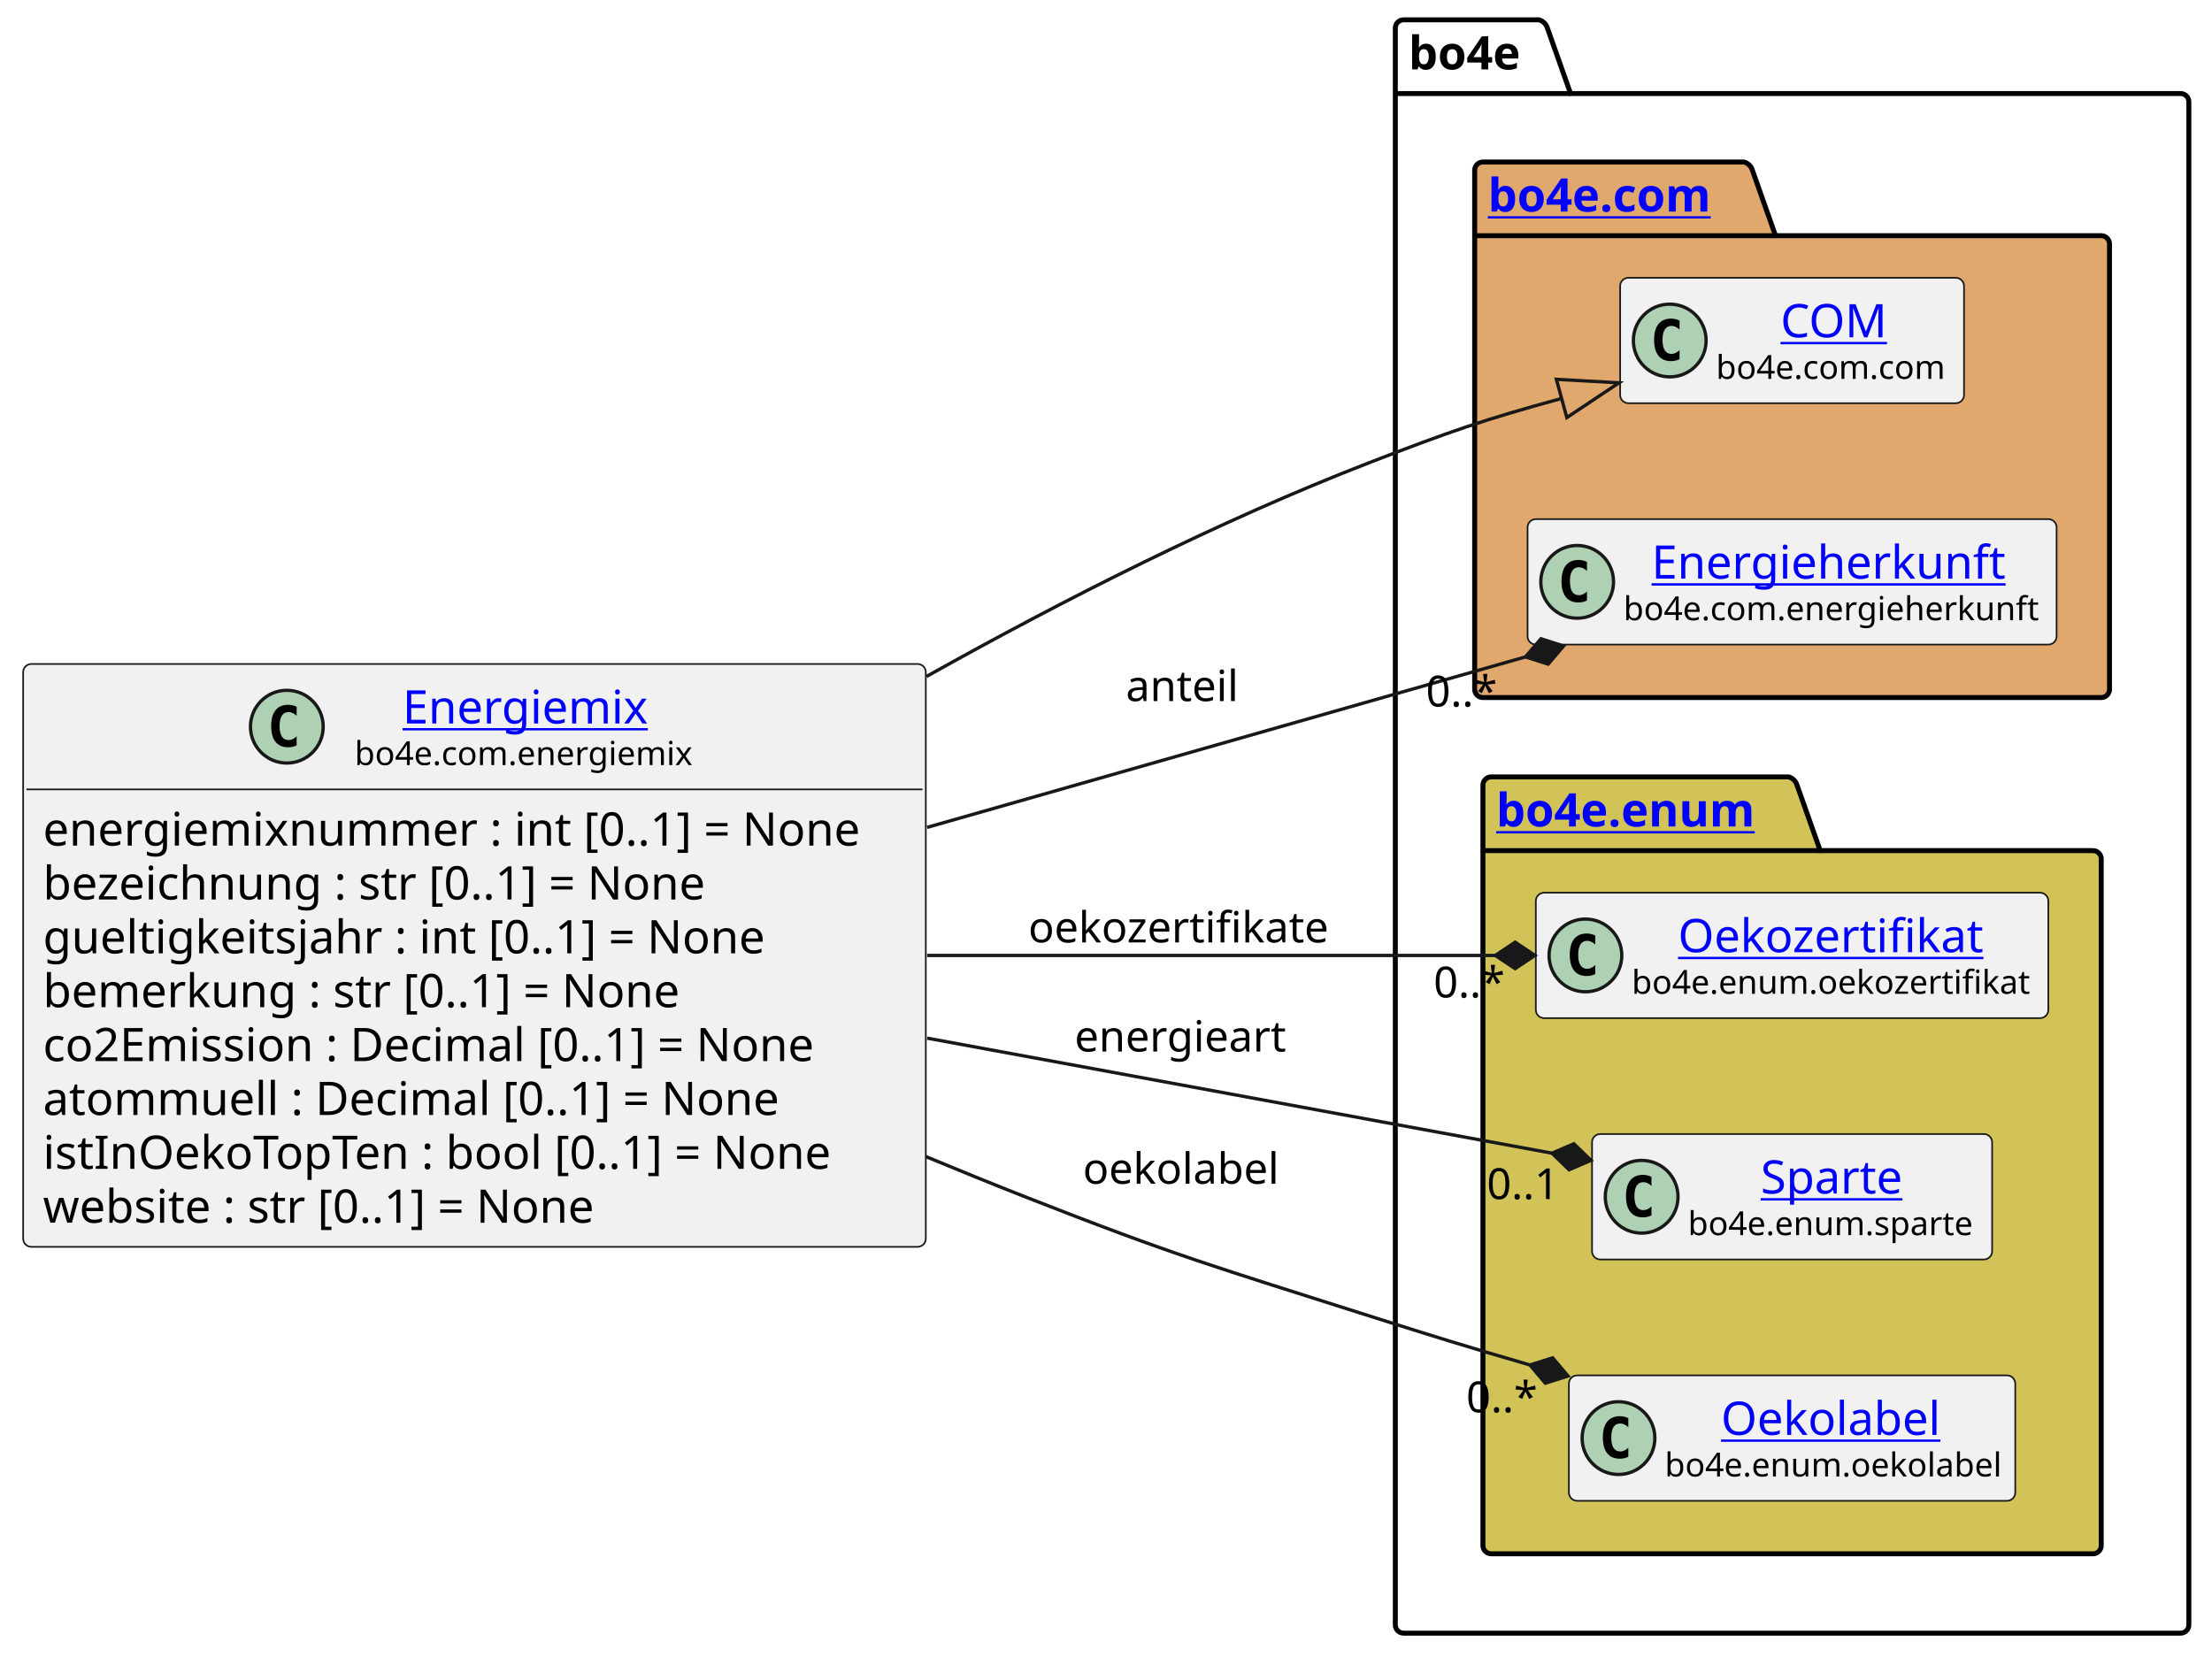
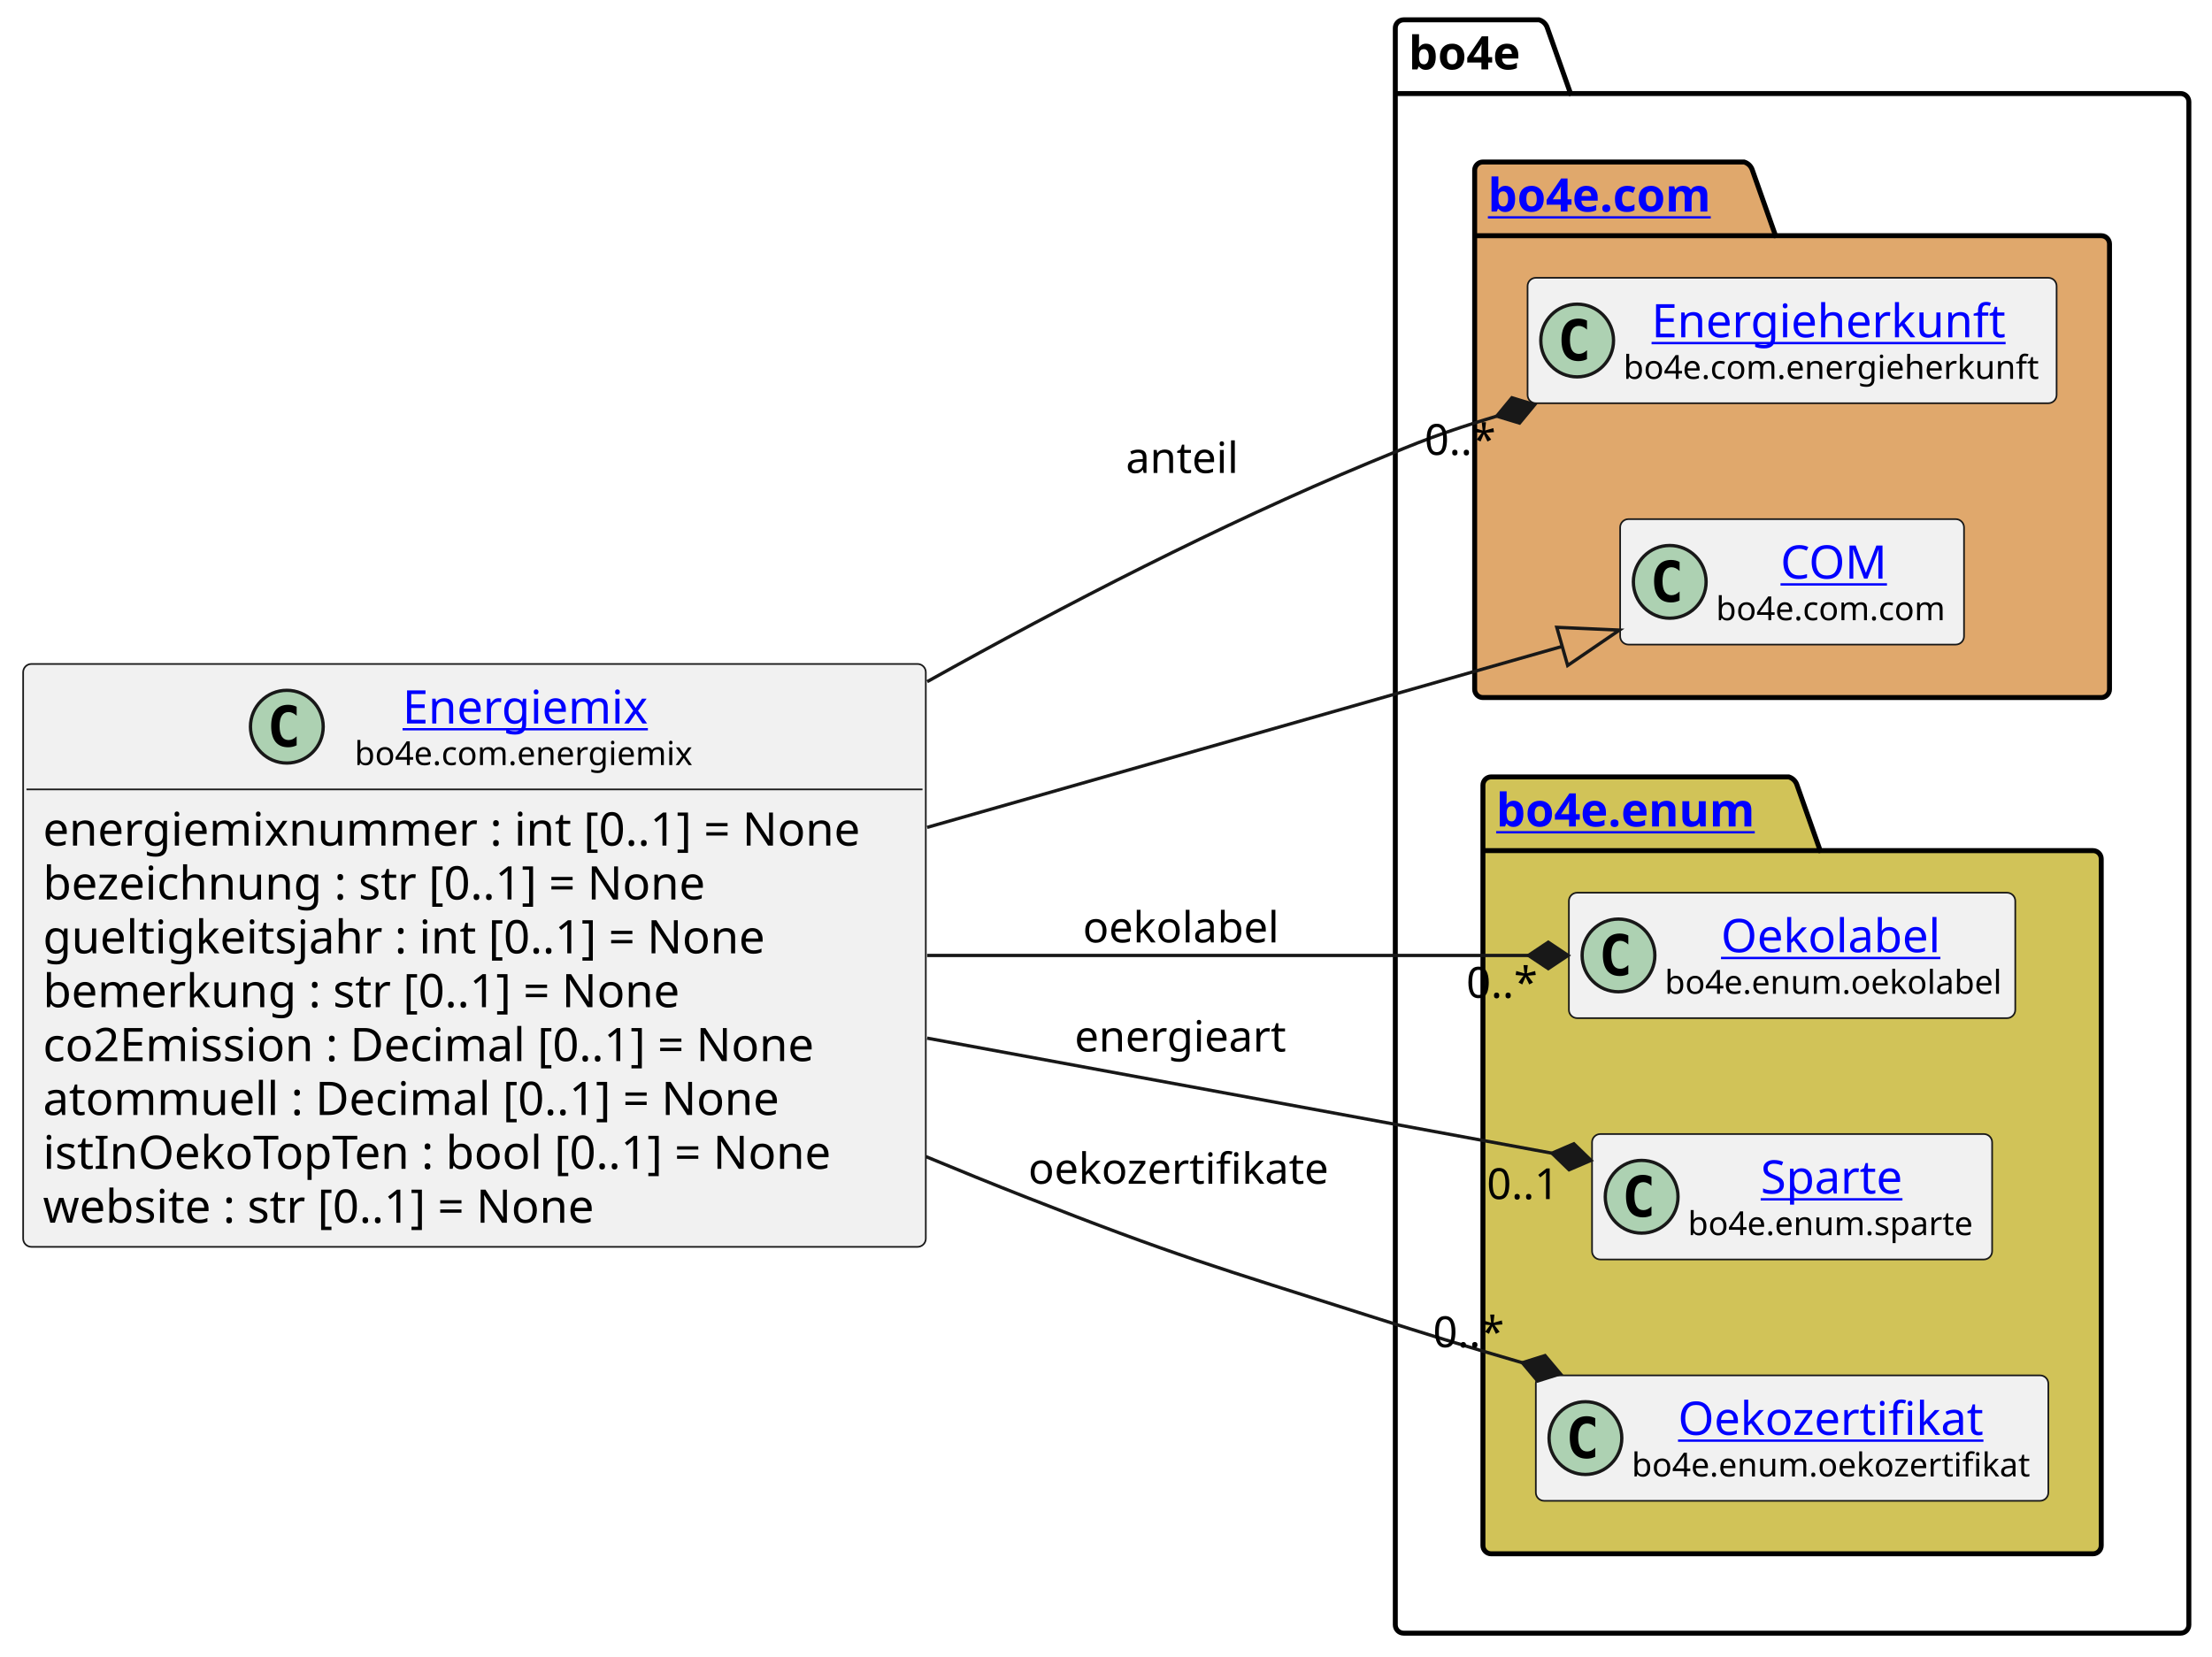
<svg xmlns="http://www.w3.org/2000/svg" xmlns:xlink="http://www.w3.org/1999/xlink" contentStyleType="text/css" height="501px" preserveAspectRatio="none" style="width:669px;height:501px;background:#FFFFFF;" version="1.1" viewBox="0 0 669 501" width="669px" zoomAndPan="magnify">
  <defs />
  <g>
    <g id="cluster_bo4e">
      <path d="M424.5,6 L465.5,6 A3.75,3.75 0 0 1 468,8.5 L475,28.297 L659.5,28.297 A2.5,2.5 0 0 1 662,30.797 L662,491.5 A2.5,2.5 0 0 1 659.5,494 L424.5,494 A2.5,2.5 0 0 1 422,491.5 L422,8.5 A2.5,2.5 0 0 1 424.5,6 " fill="none" style="stroke:#000000;stroke-width:1.5;" />
      <line style="stroke:#000000;stroke-width:1.5;" x1="422" x2="475" y1="28.297" y2="28.297" />
      <text fill="#000000" font-family="sans-serif" font-size="14" font-weight="bold" lengthAdjust="spacing" textLength="40" x="426" y="20.995">bo4e</text>
    </g>
    <g id="cluster_com">
      <path d="M448.5,49 L527.5,49 A3.75,3.75 0 0 1 530,51.5 L537,71.297 L635.5,71.297 A2.5,2.5 0 0 1 638,73.797 L638,208.5 A2.5,2.5 0 0 1 635.5,211 L448.5,211 A2.5,2.5 0 0 1 446,208.5 L446,51.5 A2.5,2.5 0 0 1 448.5,49 " fill="#E0A86C" style="stroke:#000000;stroke-width:1.5;" />
      <line style="stroke:#000000;stroke-width:1.5;" x1="446" x2="537" y1="71.297" y2="71.297" />
      <a href="https://bo4e.github.io/BO4E-python/latest/api/bo4e.com.html" target="_top" title="https://bo4e.github.io/BO4E-python/latest/api/bo4e.com.html" xlink:actuate="onRequest" xlink:href="https://bo4e.github.io/BO4E-python/latest/api/bo4e.com.html" xlink:show="new" xlink:title="https://bo4e.github.io/BO4E-python/latest/api/bo4e.com.html" xlink:type="simple">
        <text fill="#0000FF" font-family="sans-serif" font-size="14" font-weight="bold" lengthAdjust="spacing" text-decoration="underline" textLength="78" x="450" y="63.995">bo4e.com</text>
      </a>
    </g>
    <g id="cluster_enum">
      <path d="M451,235 L541,235 A3.75,3.75 0 0 1 543.5,237.5 L550.5,257.297 L633,257.297 A2.5,2.5 0 0 1 635.5,259.797 L635.5,467.5 A2.5,2.5 0 0 1 633,470 L451,470 A2.5,2.5 0 0 1 448.5,467.5 L448.5,237.5 A2.5,2.5 0 0 1 451,235 " fill="#D1C358" style="stroke:#000000;stroke-width:1.5;" />
      <line style="stroke:#000000;stroke-width:1.5;" x1="448.5" x2="550.5" y1="257.297" y2="257.297" />
      <a href="https://bo4e.github.io/BO4E-python/latest/api/bo4e.enum.html" target="_top" title="https://bo4e.github.io/BO4E-python/latest/api/bo4e.enum.html" xlink:actuate="onRequest" xlink:href="https://bo4e.github.io/BO4E-python/latest/api/bo4e.enum.html" xlink:show="new" xlink:title="https://bo4e.github.io/BO4E-python/latest/api/bo4e.enum.html" xlink:type="simple">
        <text fill="#0000FF" font-family="sans-serif" font-size="14" font-weight="bold" lengthAdjust="spacing" text-decoration="underline" textLength="89" x="452.5" y="249.995">bo4e.enum</text>
      </a>
    </g>
+     <g id="elem_Energieherkunft">
+       <rect codeLine="15" fill="#F1F1F1" height="37.938" id="Energieherkunft" rx="2.5" ry="2.5" style="stroke:#181818;stroke-width:0.5;" width="160" x="462" y="84.03" />
+       <ellipse cx="477" cy="102.999" fill="#ADD1B2" rx="11" ry="11" style="stroke:#181818;stroke-width:1.0;" />
+       <path d="M479.969,108.639 Q479.391,108.936 478.75,109.077 Q478.109,109.233 477.406,109.233 Q474.906,109.233 473.578,107.593 Q472.266,105.936 472.266,102.811 Q472.266,99.686 473.578,98.03 Q474.906,96.374 477.406,96.374 Q478.109,96.374 478.75,96.53 Q479.406,96.686 479.969,96.983 L479.969,99.702 Q479.344,99.124 478.75,98.858 Q478.156,98.577 477.531,98.577 Q476.188,98.577 475.5,99.655 Q474.812,100.718 474.812,102.811 Q474.812,104.905 475.5,105.983 Q476.188,107.046 477.531,107.046 Q478.156,107.046 478.75,106.78 Q479.344,106.499 479.969,105.921 L479.969,108.639 Z " fill="#000000" />
+       <a href="https://bo4e.github.io/BO4E-python/latest/api/bo4e.com.html#bo4e.com.energieherkunft.Energieherkunft" target="_top" title="https://bo4e.github.io/BO4E-python/latest/api/bo4e.com.html#bo4e.com.energieherkunft.Energieherkunft" xlink:actuate="onRequest" xlink:href="https://bo4e.github.io/BO4E-python/latest/api/bo4e.com.html#bo4e.com.energieherkunft.Energieherkunft" xlink:show="new" xlink:title="https://bo4e.github.io/BO4E-python/latest/api/bo4e.com.html#bo4e.com.energieherkunft.Energieherkunft" xlink:type="simple">
+         <text fill="#0000FF" font-family="sans-serif" font-size="14" lengthAdjust="spacing" text-decoration="underline" textLength="111" x="499.5" y="102.025">Energieherkunft</text>
+       </a>
+       <text fill="#000000" font-family="sans-serif" font-size="10" lengthAdjust="spacing" textLength="128" x="491" y="114.609">bo4e.com.energieherkunft</text>
+     </g>
    <g id="elem_COM">
-       <rect codeLine="15" fill="#F1F1F1" height="37.938" id="COM" rx="2.5" ry="2.5" style="stroke:#181818;stroke-width:0.5;" width="104" x="490" y="84.03" />
-       <ellipse cx="505" cy="102.999" fill="#ADD1B2" rx="11" ry="11" style="stroke:#181818;stroke-width:1.0;" />
-       <path d="M507.969,108.639 Q507.391,108.936 506.75,109.077 Q506.109,109.233 505.406,109.233 Q502.906,109.233 501.578,107.593 Q500.266,105.936 500.266,102.811 Q500.266,99.686 501.578,98.03 Q502.906,96.374 505.406,96.374 Q506.109,96.374 506.75,96.53 Q507.406,96.686 507.969,96.983 L507.969,99.702 Q507.344,99.124 506.75,98.858 Q506.156,98.577 505.531,98.577 Q504.188,98.577 503.5,99.655 Q502.812,100.718 502.812,102.811 Q502.812,104.905 503.5,105.983 Q504.188,107.046 505.531,107.046 Q506.156,107.046 506.75,106.78 Q507.344,106.499 507.969,105.921 L507.969,108.639 Z " fill="#000000" />
+       <rect codeLine="16" fill="#F1F1F1" height="37.938" id="COM" rx="2.5" ry="2.5" style="stroke:#181818;stroke-width:0.5;" width="104" x="490" y="157.03" />
+       <ellipse cx="505" cy="175.999" fill="#ADD1B2" rx="11" ry="11" style="stroke:#181818;stroke-width:1.0;" />
+       <path d="M507.969,181.639 Q507.391,181.936 506.75,182.077 Q506.109,182.233 505.406,182.233 Q502.906,182.233 501.578,180.593 Q500.266,178.936 500.266,175.811 Q500.266,172.686 501.578,171.03 Q502.906,169.374 505.406,169.374 Q506.109,169.374 506.75,169.53 Q507.406,169.686 507.969,169.983 L507.969,172.702 Q507.344,172.124 506.75,171.858 Q506.156,171.577 505.531,171.577 Q504.188,171.577 503.5,172.655 Q502.812,173.718 502.812,175.811 Q502.812,177.905 503.5,178.983 Q504.188,180.046 505.531,180.046 Q506.156,180.046 506.75,179.78 Q507.344,179.499 507.969,178.921 L507.969,181.639 Z " fill="#000000" />
      <a href="https://bo4e.github.io/BO4E-python/latest/api/bo4e.com.html#bo4e.com.com.COM" target="_top" title="https://bo4e.github.io/BO4E-python/latest/api/bo4e.com.html#bo4e.com.com.COM" xlink:actuate="onRequest" xlink:href="https://bo4e.github.io/BO4E-python/latest/api/bo4e.com.html#bo4e.com.com.COM" xlink:show="new" xlink:title="https://bo4e.github.io/BO4E-python/latest/api/bo4e.com.html#bo4e.com.com.COM" xlink:type="simple">
-         <text fill="#0000FF" font-family="sans-serif" font-size="14" lengthAdjust="spacing" text-decoration="underline" textLength="33" x="538.5" y="102.025">COM</text>
+         <text fill="#0000FF" font-family="sans-serif" font-size="14" lengthAdjust="spacing" text-decoration="underline" textLength="33" x="538.5" y="175.025">COM</text>
      </a>
-       <text fill="#000000" font-family="sans-serif" font-size="10" lengthAdjust="spacing" textLength="72" x="519" y="114.609">bo4e.com.com</text>
+       <text fill="#000000" font-family="sans-serif" font-size="10" lengthAdjust="spacing" textLength="72" x="519" y="187.609">bo4e.com.com</text>
    </g>
-     <g id="elem_Energieherkunft">
-       <rect codeLine="16" fill="#F1F1F1" height="37.938" id="Energieherkunft" rx="2.5" ry="2.5" style="stroke:#181818;stroke-width:0.5;" width="160" x="462" y="157.03" />
-       <ellipse cx="477" cy="175.999" fill="#ADD1B2" rx="11" ry="11" style="stroke:#181818;stroke-width:1.0;" />
-       <path d="M479.969,181.639 Q479.391,181.936 478.75,182.077 Q478.109,182.233 477.406,182.233 Q474.906,182.233 473.578,180.593 Q472.266,178.936 472.266,175.811 Q472.266,172.686 473.578,171.03 Q474.906,169.374 477.406,169.374 Q478.109,169.374 478.75,169.53 Q479.406,169.686 479.969,169.983 L479.969,172.702 Q479.344,172.124 478.75,171.858 Q478.156,171.577 477.531,171.577 Q476.188,171.577 475.5,172.655 Q474.812,173.718 474.812,175.811 Q474.812,177.905 475.5,178.983 Q476.188,180.046 477.531,180.046 Q478.156,180.046 478.75,179.78 Q479.344,179.499 479.969,178.921 L479.969,181.639 Z " fill="#000000" />
-       <a href="https://bo4e.github.io/BO4E-python/latest/api/bo4e.com.html#bo4e.com.energieherkunft.Energieherkunft" target="_top" title="https://bo4e.github.io/BO4E-python/latest/api/bo4e.com.html#bo4e.com.energieherkunft.Energieherkunft" xlink:actuate="onRequest" xlink:href="https://bo4e.github.io/BO4E-python/latest/api/bo4e.com.html#bo4e.com.energieherkunft.Energieherkunft" xlink:show="new" xlink:title="https://bo4e.github.io/BO4E-python/latest/api/bo4e.com.html#bo4e.com.energieherkunft.Energieherkunft" xlink:type="simple">
-         <text fill="#0000FF" font-family="sans-serif" font-size="14" lengthAdjust="spacing" text-decoration="underline" textLength="111" x="499.5" y="175.025">Energieherkunft</text>
+     <g id="elem_Oekolabel">
+       <rect codeLine="19" fill="#F1F1F1" height="37.938" id="Oekolabel" rx="2.5" ry="2.5" style="stroke:#181818;stroke-width:0.5;" width="135" x="474.5" y="270.03" />
+       <ellipse cx="489.5" cy="288.999" fill="#ADD1B2" rx="11" ry="11" style="stroke:#181818;stroke-width:1.0;" />
+       <path d="M492.469,294.639 Q491.891,294.936 491.25,295.077 Q490.609,295.233 489.906,295.233 Q487.406,295.233 486.078,293.592 Q484.766,291.936 484.766,288.811 Q484.766,285.686 486.078,284.03 Q487.406,282.374 489.906,282.374 Q490.609,282.374 491.25,282.53 Q491.906,282.686 492.469,282.983 L492.469,285.702 Q491.844,285.124 491.25,284.858 Q490.656,284.577 490.031,284.577 Q488.688,284.577 488,285.655 Q487.312,286.717 487.312,288.811 Q487.312,290.905 488,291.983 Q488.688,293.046 490.031,293.046 Q490.656,293.046 491.25,292.78 Q491.844,292.499 492.469,291.921 L492.469,294.639 Z " fill="#000000" />
+       <a href="https://bo4e.github.io/BO4E-python/latest/api/bo4e.enum.html#bo4e.enum.oekolabel.Oekolabel" target="_top" title="https://bo4e.github.io/BO4E-python/latest/api/bo4e.enum.html#bo4e.enum.oekolabel.Oekolabel" xlink:actuate="onRequest" xlink:href="https://bo4e.github.io/BO4E-python/latest/api/bo4e.enum.html#bo4e.enum.oekolabel.Oekolabel" xlink:show="new" xlink:title="https://bo4e.github.io/BO4E-python/latest/api/bo4e.enum.html#bo4e.enum.oekolabel.Oekolabel" xlink:type="simple">
+         <text fill="#0000FF" font-family="sans-serif" font-size="14" lengthAdjust="spacing" text-decoration="underline" textLength="69" x="520.5" y="288.025">Oekolabel</text>
      </a>
-       <text fill="#000000" font-family="sans-serif" font-size="10" lengthAdjust="spacing" textLength="128" x="491" y="187.609">bo4e.com.energieherkunft</text>
-     </g>
-     <g id="elem_Oekozertifikat">
-       <rect codeLine="19" fill="#F1F1F1" height="37.938" id="Oekozertifikat" rx="2.5" ry="2.5" style="stroke:#181818;stroke-width:0.5;" width="155" x="464.5" y="270.03" />
-       <ellipse cx="479.5" cy="288.999" fill="#ADD1B2" rx="11" ry="11" style="stroke:#181818;stroke-width:1.0;" />
-       <path d="M482.469,294.639 Q481.891,294.936 481.25,295.077 Q480.609,295.233 479.906,295.233 Q477.406,295.233 476.078,293.592 Q474.766,291.936 474.766,288.811 Q474.766,285.686 476.078,284.03 Q477.406,282.374 479.906,282.374 Q480.609,282.374 481.25,282.53 Q481.906,282.686 482.469,282.983 L482.469,285.702 Q481.844,285.124 481.25,284.858 Q480.656,284.577 480.031,284.577 Q478.688,284.577 478,285.655 Q477.312,286.717 477.312,288.811 Q477.312,290.905 478,291.983 Q478.688,293.046 480.031,293.046 Q480.656,293.046 481.25,292.78 Q481.844,292.499 482.469,291.921 L482.469,294.639 Z " fill="#000000" />
-       <a href="https://bo4e.github.io/BO4E-python/latest/api/bo4e.enum.html#bo4e.enum.oekozertifikat.Oekozertifikat" target="_top" title="https://bo4e.github.io/BO4E-python/latest/api/bo4e.enum.html#bo4e.enum.oekozertifikat.Oekozertifikat" xlink:actuate="onRequest" xlink:href="https://bo4e.github.io/BO4E-python/latest/api/bo4e.enum.html#bo4e.enum.oekozertifikat.Oekozertifikat" xlink:show="new" xlink:title="https://bo4e.github.io/BO4E-python/latest/api/bo4e.enum.html#bo4e.enum.oekozertifikat.Oekozertifikat" xlink:type="simple">
-         <text fill="#0000FF" font-family="sans-serif" font-size="14" lengthAdjust="spacing" text-decoration="underline" textLength="95" x="507.5" y="288.025">Oekozertifikat</text>
-       </a>
-       <text fill="#000000" font-family="sans-serif" font-size="10" lengthAdjust="spacing" textLength="123" x="493.5" y="300.609">bo4e.enum.oekozertifikat</text>
+       <text fill="#000000" font-family="sans-serif" font-size="10" lengthAdjust="spacing" textLength="103" x="503.5" y="300.609">bo4e.enum.oekolabel</text>
    </g>
    <g id="elem_Sparte">
      <rect codeLine="20" fill="#F1F1F1" height="37.938" id="Sparte" rx="2.5" ry="2.5" style="stroke:#181818;stroke-width:0.5;" width="121" x="481.5" y="343.03" />
      <ellipse cx="496.5" cy="361.999" fill="#ADD1B2" rx="11" ry="11" style="stroke:#181818;stroke-width:1.0;" />
      <path d="M499.469,367.639 Q498.891,367.936 498.25,368.077 Q497.609,368.233 496.906,368.233 Q494.406,368.233 493.078,366.592 Q491.766,364.936 491.766,361.811 Q491.766,358.686 493.078,357.03 Q494.406,355.374 496.906,355.374 Q497.609,355.374 498.25,355.53 Q498.906,355.686 499.469,355.983 L499.469,358.702 Q498.844,358.124 498.25,357.858 Q497.656,357.577 497.031,357.577 Q495.688,357.577 495,358.655 Q494.312,359.717 494.312,361.811 Q494.312,363.905 495,364.983 Q495.688,366.046 497.031,366.046 Q497.656,366.046 498.25,365.78 Q498.844,365.499 499.469,364.921 L499.469,367.639 Z " fill="#000000" />
      <a href="https://bo4e.github.io/BO4E-python/latest/api/bo4e.enum.html#bo4e.enum.sparte.Sparte" target="_top" title="https://bo4e.github.io/BO4E-python/latest/api/bo4e.enum.html#bo4e.enum.sparte.Sparte" xlink:actuate="onRequest" xlink:href="https://bo4e.github.io/BO4E-python/latest/api/bo4e.enum.html#bo4e.enum.sparte.Sparte" xlink:show="new" xlink:title="https://bo4e.github.io/BO4E-python/latest/api/bo4e.enum.html#bo4e.enum.sparte.Sparte" xlink:type="simple">
        <text fill="#0000FF" font-family="sans-serif" font-size="14" lengthAdjust="spacing" text-decoration="underline" textLength="45" x="532.5" y="361.025">Sparte</text>
      </a>
      <text fill="#000000" font-family="sans-serif" font-size="10" lengthAdjust="spacing" textLength="89" x="510.5" y="373.609">bo4e.enum.sparte</text>
    </g>
-     <g id="elem_Oekolabel">
-       <rect codeLine="21" fill="#F1F1F1" height="37.938" id="Oekolabel" rx="2.5" ry="2.5" style="stroke:#181818;stroke-width:0.5;" width="135" x="474.5" y="416.03" />
-       <ellipse cx="489.5" cy="434.999" fill="#ADD1B2" rx="11" ry="11" style="stroke:#181818;stroke-width:1.0;" />
-       <path d="M492.469,440.639 Q491.891,440.936 491.25,441.077 Q490.609,441.233 489.906,441.233 Q487.406,441.233 486.078,439.592 Q484.766,437.936 484.766,434.811 Q484.766,431.686 486.078,430.03 Q487.406,428.374 489.906,428.374 Q490.609,428.374 491.25,428.53 Q491.906,428.686 492.469,428.983 L492.469,431.702 Q491.844,431.124 491.25,430.858 Q490.656,430.577 490.031,430.577 Q488.688,430.577 488,431.655 Q487.312,432.717 487.312,434.811 Q487.312,436.905 488,437.983 Q488.688,439.046 490.031,439.046 Q490.656,439.046 491.25,438.78 Q491.844,438.499 492.469,437.921 L492.469,440.639 Z " fill="#000000" />
-       <a href="https://bo4e.github.io/BO4E-python/latest/api/bo4e.enum.html#bo4e.enum.oekolabel.Oekolabel" target="_top" title="https://bo4e.github.io/BO4E-python/latest/api/bo4e.enum.html#bo4e.enum.oekolabel.Oekolabel" xlink:actuate="onRequest" xlink:href="https://bo4e.github.io/BO4E-python/latest/api/bo4e.enum.html#bo4e.enum.oekolabel.Oekolabel" xlink:show="new" xlink:title="https://bo4e.github.io/BO4E-python/latest/api/bo4e.enum.html#bo4e.enum.oekolabel.Oekolabel" xlink:type="simple">
-         <text fill="#0000FF" font-family="sans-serif" font-size="14" lengthAdjust="spacing" text-decoration="underline" textLength="69" x="520.5" y="434.025">Oekolabel</text>
+     <g id="elem_Oekozertifikat">
+       <rect codeLine="21" fill="#F1F1F1" height="37.938" id="Oekozertifikat" rx="2.5" ry="2.5" style="stroke:#181818;stroke-width:0.5;" width="155" x="464.5" y="416.03" />
+       <ellipse cx="479.5" cy="434.999" fill="#ADD1B2" rx="11" ry="11" style="stroke:#181818;stroke-width:1.0;" />
+       <path d="M482.469,440.639 Q481.891,440.936 481.25,441.077 Q480.609,441.233 479.906,441.233 Q477.406,441.233 476.078,439.592 Q474.766,437.936 474.766,434.811 Q474.766,431.686 476.078,430.03 Q477.406,428.374 479.906,428.374 Q480.609,428.374 481.25,428.53 Q481.906,428.686 482.469,428.983 L482.469,431.702 Q481.844,431.124 481.25,430.858 Q480.656,430.577 480.031,430.577 Q478.688,430.577 478,431.655 Q477.312,432.717 477.312,434.811 Q477.312,436.905 478,437.983 Q478.688,439.046 480.031,439.046 Q480.656,439.046 481.25,438.78 Q481.844,438.499 482.469,437.921 L482.469,440.639 Z " fill="#000000" />
+       <a href="https://bo4e.github.io/BO4E-python/latest/api/bo4e.enum.html#bo4e.enum.oekozertifikat.Oekozertifikat" target="_top" title="https://bo4e.github.io/BO4E-python/latest/api/bo4e.enum.html#bo4e.enum.oekozertifikat.Oekozertifikat" xlink:actuate="onRequest" xlink:href="https://bo4e.github.io/BO4E-python/latest/api/bo4e.enum.html#bo4e.enum.oekozertifikat.Oekozertifikat" xlink:show="new" xlink:title="https://bo4e.github.io/BO4E-python/latest/api/bo4e.enum.html#bo4e.enum.oekozertifikat.Oekozertifikat" xlink:type="simple">
+         <text fill="#0000FF" font-family="sans-serif" font-size="14" lengthAdjust="spacing" text-decoration="underline" textLength="95" x="507.5" y="434.025">Oekozertifikat</text>
      </a>
-       <text fill="#000000" font-family="sans-serif" font-size="10" lengthAdjust="spacing" textLength="103" x="503.5" y="446.609">bo4e.enum.oekolabel</text>
+       <text fill="#000000" font-family="sans-serif" font-size="10" lengthAdjust="spacing" textLength="123" x="493.5" y="446.609">bo4e.enum.oekozertifikat</text>
    </g>
    <g id="elem_Energiemix">
      <rect codeLine="3" fill="#F1F1F1" height="176.312" id="Energiemix" rx="2.5" ry="2.5" style="stroke:#181818;stroke-width:0.5;" width="273" x="7" y="200.84" />
      <ellipse cx="86.75" cy="219.809" fill="#ADD1B2" rx="11" ry="11" style="stroke:#181818;stroke-width:1.0;" />
      <path d="M89.719,225.449 Q89.141,225.746 88.5,225.887 Q87.859,226.043 87.156,226.043 Q84.656,226.043 83.328,224.403 Q82.016,222.746 82.016,219.621 Q82.016,216.496 83.328,214.84 Q84.656,213.184 87.156,213.184 Q87.859,213.184 88.5,213.34 Q89.156,213.496 89.719,213.793 L89.719,216.512 Q89.094,215.934 88.5,215.668 Q87.906,215.387 87.281,215.387 Q85.938,215.387 85.25,216.465 Q84.562,217.528 84.562,219.621 Q84.562,221.715 85.25,222.793 Q85.938,223.856 87.281,223.856 Q87.906,223.856 88.5,223.59 Q89.094,223.309 89.719,222.731 L89.719,225.449 Z " fill="#000000" />
      <a href="https://bo4e.github.io/BO4E-python/latest/api/bo4e.com.html#bo4e.com.energiemix.Energiemix" target="_top" title="https://bo4e.github.io/BO4E-python/latest/api/bo4e.com.html#bo4e.com.energiemix.Energiemix" xlink:actuate="onRequest" xlink:href="https://bo4e.github.io/BO4E-python/latest/api/bo4e.com.html#bo4e.com.energiemix.Energiemix" xlink:show="new" xlink:title="https://bo4e.github.io/BO4E-python/latest/api/bo4e.com.html#bo4e.com.energiemix.Energiemix" xlink:type="simple">
        <text fill="#0000FF" font-family="sans-serif" font-size="14" lengthAdjust="spacing" text-decoration="underline" textLength="76" x="121.75" y="218.835">Energiemix</text>
      </a>
      <text fill="#000000" font-family="sans-serif" font-size="10" lengthAdjust="spacing" textLength="105" x="107.25" y="231.419">bo4e.com.energiemix</text>
      <line style="stroke:#181818;stroke-width:0.5;" x1="8" x2="279" y1="238.778" y2="238.778" />
      <text fill="#000000" font-family="sans-serif" font-size="14" lengthAdjust="spacing" textLength="261" x="13" y="255.773">energiemixnummer : int [0..1] = None</text>
      <text fill="#000000" font-family="sans-serif" font-size="14" lengthAdjust="spacing" textLength="219" x="13" y="272.07">bezeichnung : str [0..1] = None</text>
      <text fill="#000000" font-family="sans-serif" font-size="14" lengthAdjust="spacing" textLength="232" x="13" y="288.366">gueltigkeitsjahr : int [0..1] = None</text>
      <text fill="#000000" font-family="sans-serif" font-size="14" lengthAdjust="spacing" textLength="208" x="13" y="304.663">bemerkung : str [0..1] = None</text>
      <text fill="#000000" font-family="sans-serif" font-size="14" lengthAdjust="spacing" textLength="253" x="13" y="320.96">co2Emission : Decimal [0..1] = None</text>
      <text fill="#000000" font-family="sans-serif" font-size="14" lengthAdjust="spacing" textLength="237" x="13" y="337.257">atommuell : Decimal [0..1] = None</text>
      <text fill="#000000" font-family="sans-serif" font-size="14" lengthAdjust="spacing" textLength="259" x="13" y="353.554">istInOekoTopTen : bool [0..1] = None</text>
      <text fill="#000000" font-family="sans-serif" font-size="14" lengthAdjust="spacing" textLength="182" x="13" y="369.851">website : str [0..1] = None</text>
    </g>
    <g id="link_Energiemix_COM">
-       <path codeLine="24" d="M280.21,204.62 C321.99,181.23 368.89,157.48 414,140 C438.41,130.54 448.904,126.907 472.294,120.527 " fill="none" id="Energiemix-to-COM" style="stroke:#181818;stroke-width:1.0;" />
-       <polygon fill="none" points="489.66,115.79,470.716,114.738,473.873,126.315,489.66,115.79" style="stroke:#181818;stroke-width:1.0;" />
+       <path codeLine="24" d="M280.4,250.27 C352.58,229.7 419.74,210.566 472.48,195.526 " fill="none" id="Energiemix-to-COM" style="stroke:#181818;stroke-width:1.0;" />
+       <polygon fill="none" points="489.79,190.59,470.835,189.756,474.125,201.296,489.79,190.59" style="stroke:#181818;stroke-width:1.0;" />
    </g>
    <g id="link_Energiemix_Sparte">
      <path codeLine="25" d="M280.4,314.02 C348.77,326.61 416.358,339.058 469.378,348.817 " fill="none" id="Energiemix-to-Sparte" style="stroke:#181818;stroke-width:1.0;" />
      <polygon fill="#181818" points="481.18,350.99,476.003,345.97,469.378,348.817,474.555,353.838,481.18,350.99" style="stroke:#181818;stroke-width:1.0;" />
      <text fill="#000000" font-family="sans-serif" font-size="13" lengthAdjust="spacing" textLength="66" x="325" y="318.067">energieart</text>
      <text fill="#000000" font-family="sans-serif" font-size="13" lengthAdjust="spacing" textLength="24" x="449.67" y="362.702">0..1</text>
    </g>
    <g id="link_Energiemix_Energieherkunft">
-       <path codeLine="26" d="M280.4,250.27 C345.3,231.77 408.579,213.739 461.359,198.699 " fill="none" id="Energiemix-to-Energieherkunft" style="stroke:#181818;stroke-width:1.0;" />
-       <polygon fill="#181818" points="472.9,195.41,466.034,193.207,461.359,198.699,468.226,200.901,472.9,195.41" style="stroke:#181818;stroke-width:1.0;" />
-       <text fill="#000000" font-family="sans-serif" font-size="13" lengthAdjust="spacing" textLength="35" x="340.5" y="212.067">anteil</text>
-       <text fill="#000000" font-family="sans-serif" font-size="13" lengthAdjust="spacing" textLength="23" x="431.261" y="213.715">0..*</text>
+       <path codeLine="26" d="M280.42,206.19 C322.3,182.79 369.2,158.64 414,140 C429.9,133.38 435.902,130.936 452.672,125.876 " fill="none" id="Energiemix-to-Energieherkunft" style="stroke:#181818;stroke-width:1.0;" />
+       <polygon fill="#181818" points="464.16,122.41,457.26,120.314,452.672,125.876,459.571,127.973,464.16,122.41" style="stroke:#181818;stroke-width:1.0;" />
+       <text fill="#000000" font-family="sans-serif" font-size="13" lengthAdjust="spacing" textLength="35" x="340.5" y="143.067">anteil</text>
+       <text fill="#000000" font-family="sans-serif" font-size="13" lengthAdjust="spacing" textLength="23" x="430.83" y="137.596">0..*</text>
    </g>
    <g id="link_Energiemix_Oekozertifikat">
-       <path codeLine="27" d="M280.4,289 C341.82,289 400.14,289 452.24,289 " fill="none" id="Energiemix-to-Oekozertifikat" style="stroke:#181818;stroke-width:1.0;" />
-       <polygon fill="#181818" points="464.24,289,458.24,285,452.24,289,458.24,293,464.24,289" style="stroke:#181818;stroke-width:1.0;" />
-       <text fill="#000000" font-family="sans-serif" font-size="13" lengthAdjust="spacing" textLength="94" x="311" y="285.067">oekozertifikate</text>
-       <text fill="#000000" font-family="sans-serif" font-size="13" lengthAdjust="spacing" textLength="23" x="433.569" y="301.717">0..*</text>
+       <path codeLine="27" d="M280.05,349.86 C290.15,354.06 300.21,358.15 310,362 C355.53,379.89 367.39,383.15 414,398 C432.71,403.96 441.569,406.713 460.409,412.203 " fill="none" id="Energiemix-to-Oekozertifikat" style="stroke:#181818;stroke-width:1.0;" />
+       <polygon fill="#181818" points="471.93,415.56,467.289,410.041,460.409,412.203,465.05,417.722,471.93,415.56" style="stroke:#181818;stroke-width:1.0;" />
+       <text fill="#000000" font-family="sans-serif" font-size="13" lengthAdjust="spacing" textLength="94" x="311" y="358.067">oekozertifikate</text>
+       <text fill="#000000" font-family="sans-serif" font-size="13" lengthAdjust="spacing" textLength="23" x="433.381" y="407.504">0..*</text>
    </g>
    <g id="link_Energiemix_Oekolabel">
-       <path codeLine="28" d="M280.05,349.86 C290.15,354.06 300.21,358.15 310,362 C355.53,379.89 367.39,383.15 414,398 C433.48,404.2 443.237,407.222 462.717,412.882 " fill="none" id="Energiemix-to-Oekolabel" style="stroke:#181818;stroke-width:1.0;" />
-       <polygon fill="#181818" points="474.24,416.23,469.594,410.715,462.717,412.882,467.362,418.397,474.24,416.23" style="stroke:#181818;stroke-width:1.0;" />
-       <text fill="#000000" font-family="sans-serif" font-size="13" lengthAdjust="spacing" textLength="61" x="327.5" y="358.067">oekolabel</text>
-       <text fill="#000000" font-family="sans-serif" font-size="13" lengthAdjust="spacing" textLength="23" x="443.438" y="427.194">0..*</text>
+       <path codeLine="28" d="M280.4,289 C345.86,289 409.42,289 462.26,289 " fill="none" id="Energiemix-to-Oekolabel" style="stroke:#181818;stroke-width:1.0;" />
+       <polygon fill="#181818" points="474.26,289,468.26,285,462.26,289,468.26,293,474.26,289" style="stroke:#181818;stroke-width:1.0;" />
+       <text fill="#000000" font-family="sans-serif" font-size="13" lengthAdjust="spacing" textLength="61" x="327.5" y="285.067">oekolabel</text>
+       <text fill="#000000" font-family="sans-serif" font-size="13" lengthAdjust="spacing" textLength="23" x="443.46" y="301.812">0..*</text>
    </g>
  </g>
</svg>
